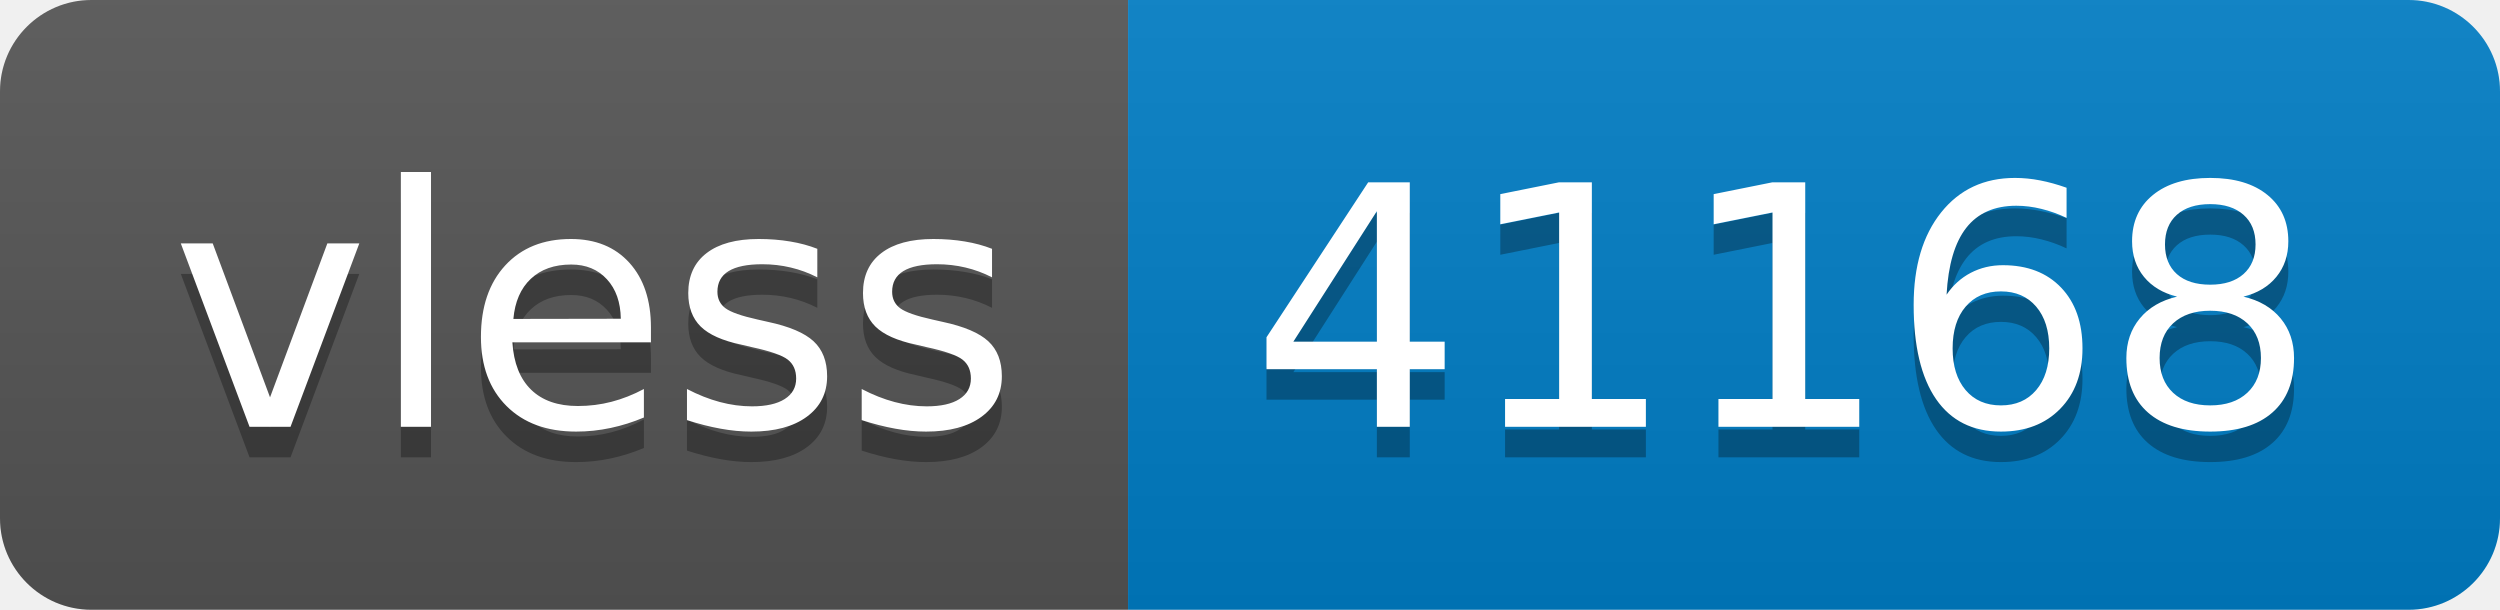
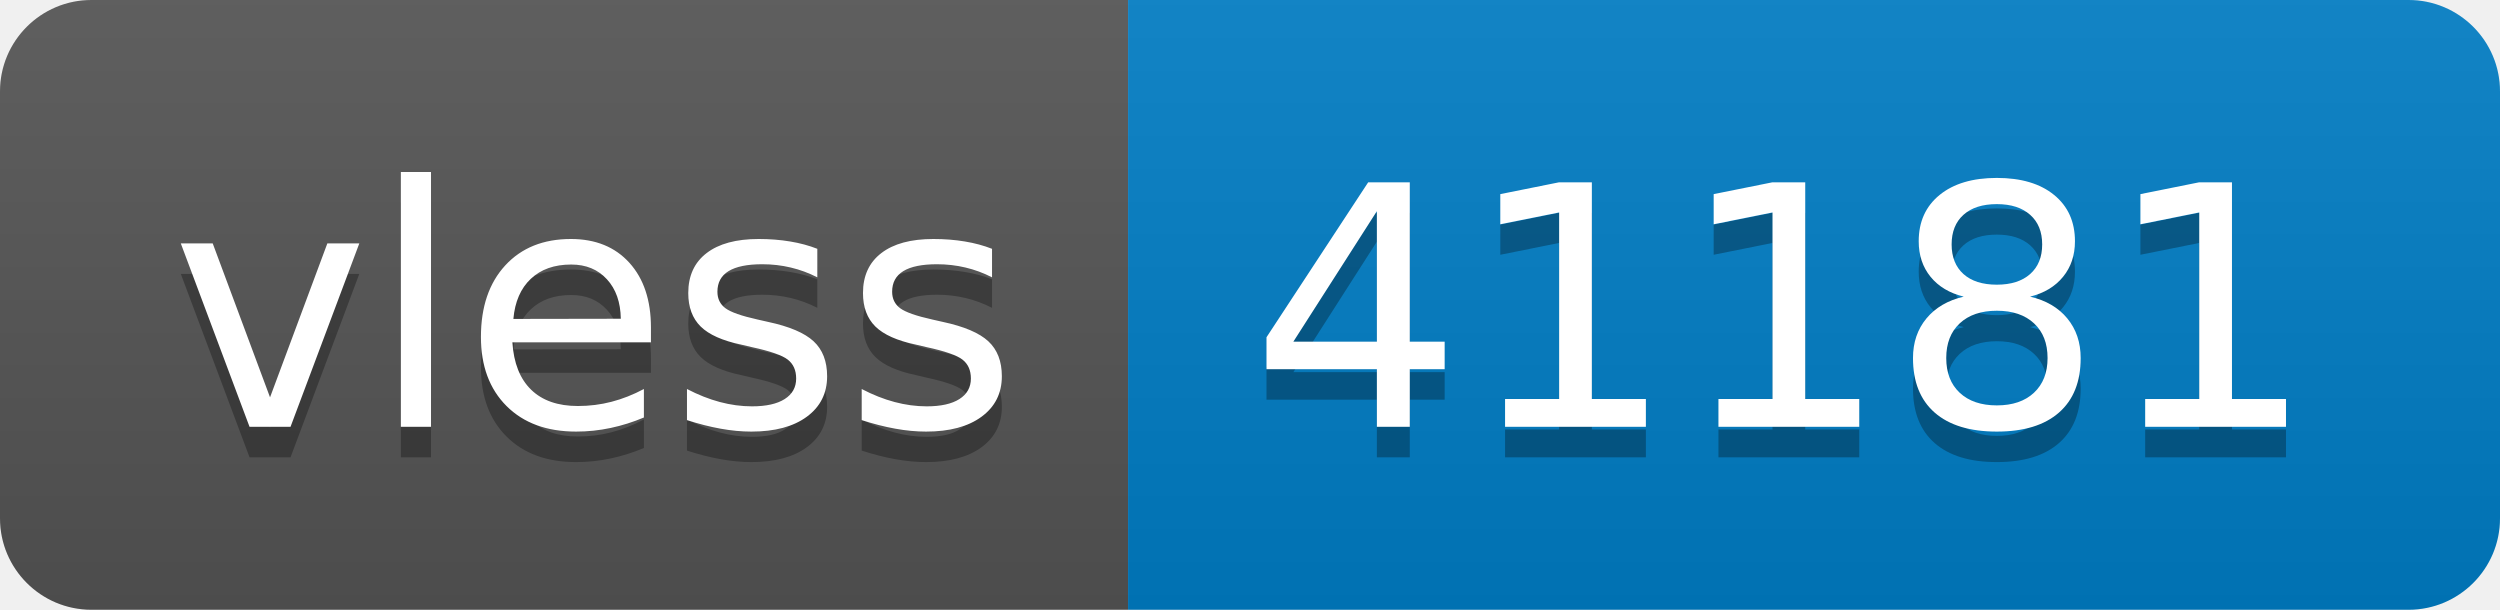
- <svg xmlns="http://www.w3.org/2000/svg" width="82" height="20" role="img" aria-label="vless: 41168">
+ <svg xmlns="http://www.w3.org/2000/svg" width="82" height="20" role="img" aria-label="vless: 41181">
  <linearGradient id="s" x2="0" y2="100%">
    <stop offset="0" stop-color="#bbb" stop-opacity=".1" />
    <stop offset="1" stop-opacity=".1" />
  </linearGradient>
  <clipPath id="r">
    <rect width="82" height="20" rx="3" fill="#fff" />
  </clipPath>
  <g clip-path="url(#r)">
    <rect width="37" height="20" fill="#555" />
    <rect x="37" width="45" height="20" fill="#007ec6" />
    <rect width="82" height="20" fill="url(#s)" />
  </g>
  <g fill="#fff" text-anchor="middle" font-family="Verdana,Geneva,DejaVu Sans,sans-serif" text-rendering="geometricPrecision" font-size="110">
    <text aria-hidden="true" x="195" y="150" fill="#010101" fill-opacity=".3" transform="scale(.1)" textLength="270">vless</text>
    <text x="195" y="140" transform="scale(.1)" fill="#fff" textLength="270">vless</text>
-     <text aria-hidden="true" x="585" y="150" fill="#010101" fill-opacity=".3" transform="scale(.1)" textLength="350">41168</text>
-     <text x="585" y="140" transform="scale(.1)" fill="#fff" textLength="350">41168</text>
+     <text aria-hidden="true" x="585" y="150" fill="#010101" fill-opacity=".3" transform="scale(.1)" textLength="350">41181</text>
+     <text x="585" y="140" transform="scale(.1)" fill="#fff" textLength="350">41181</text>
  </g>
</svg>
